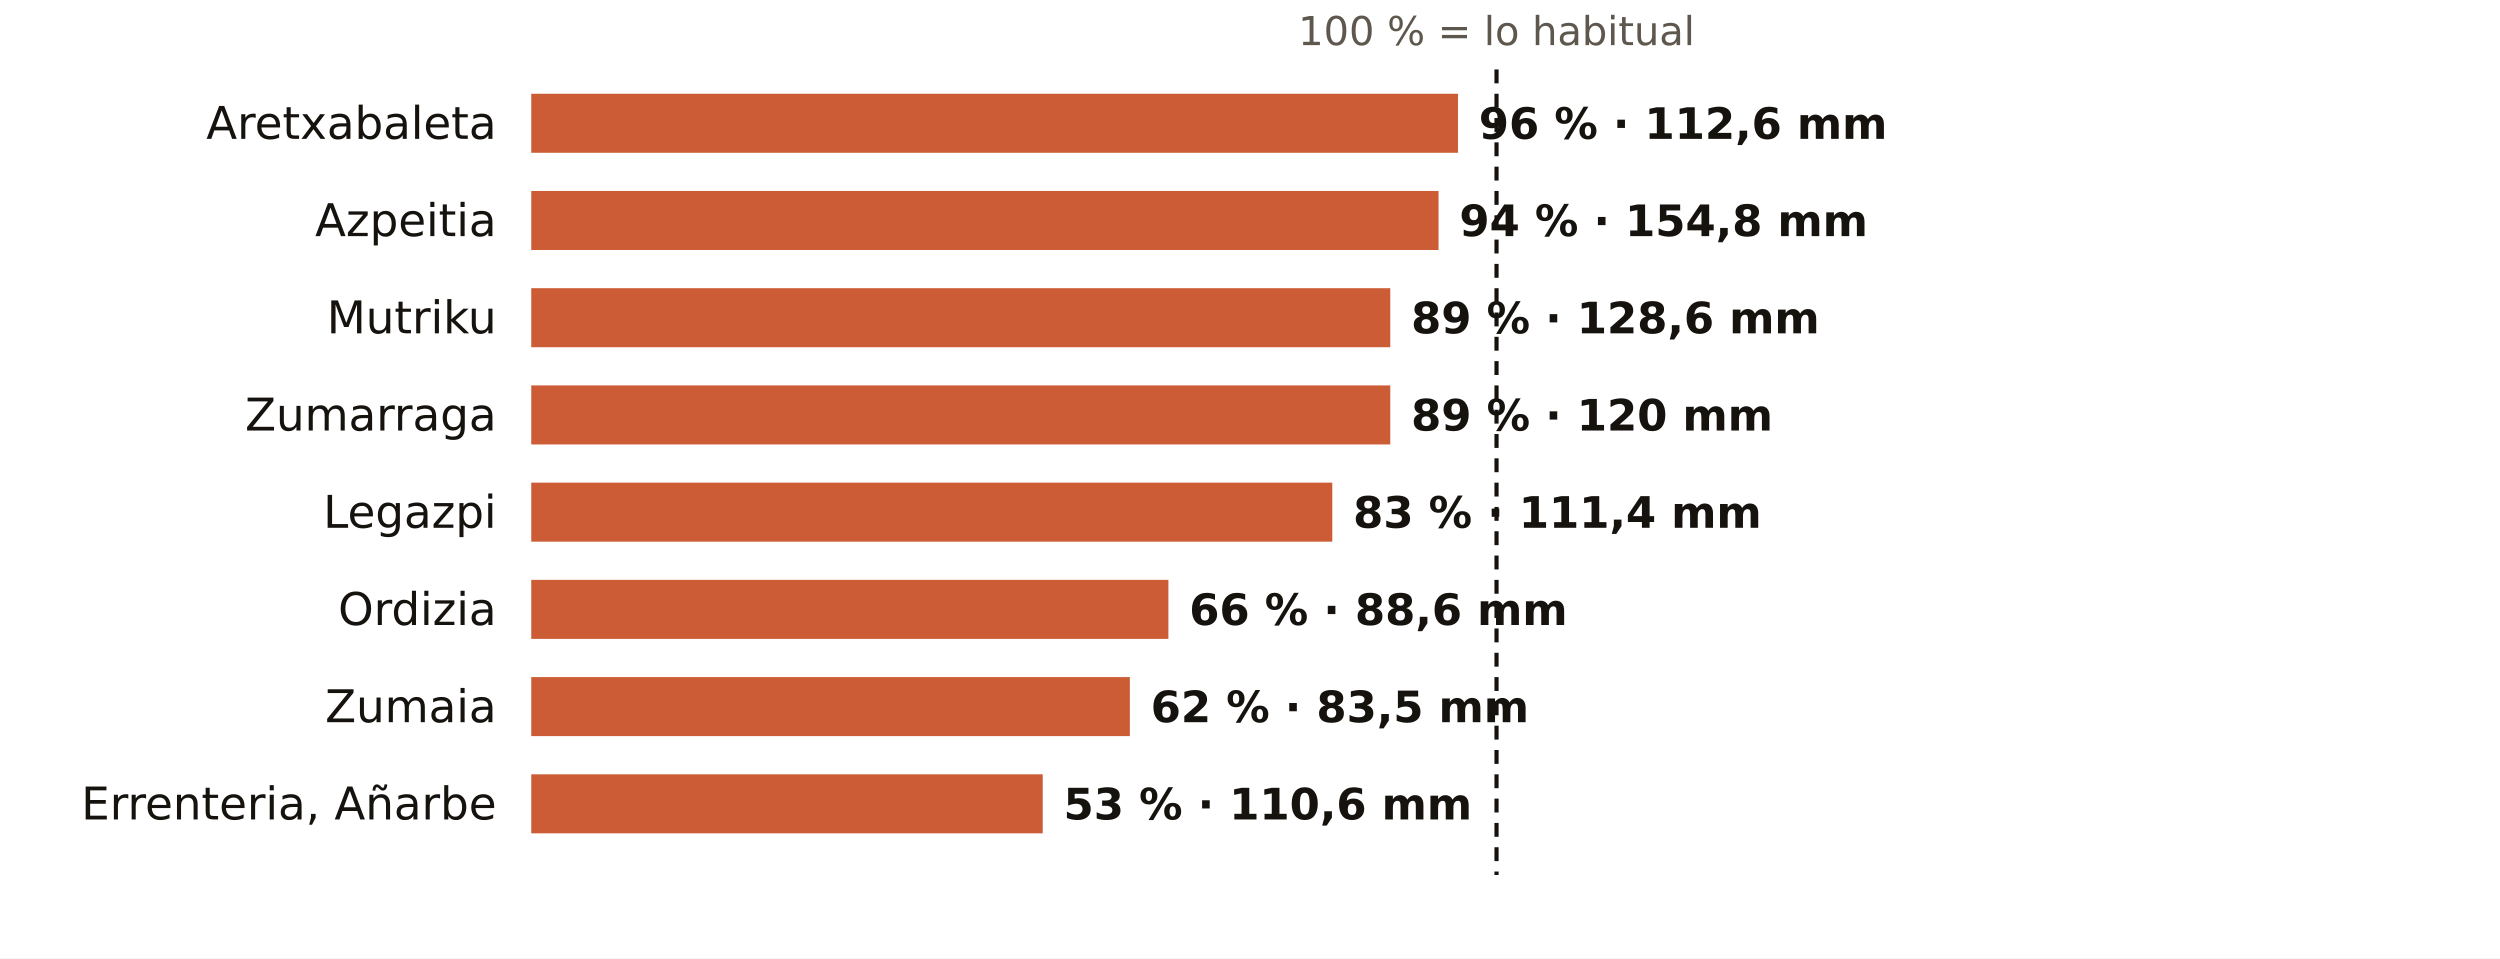
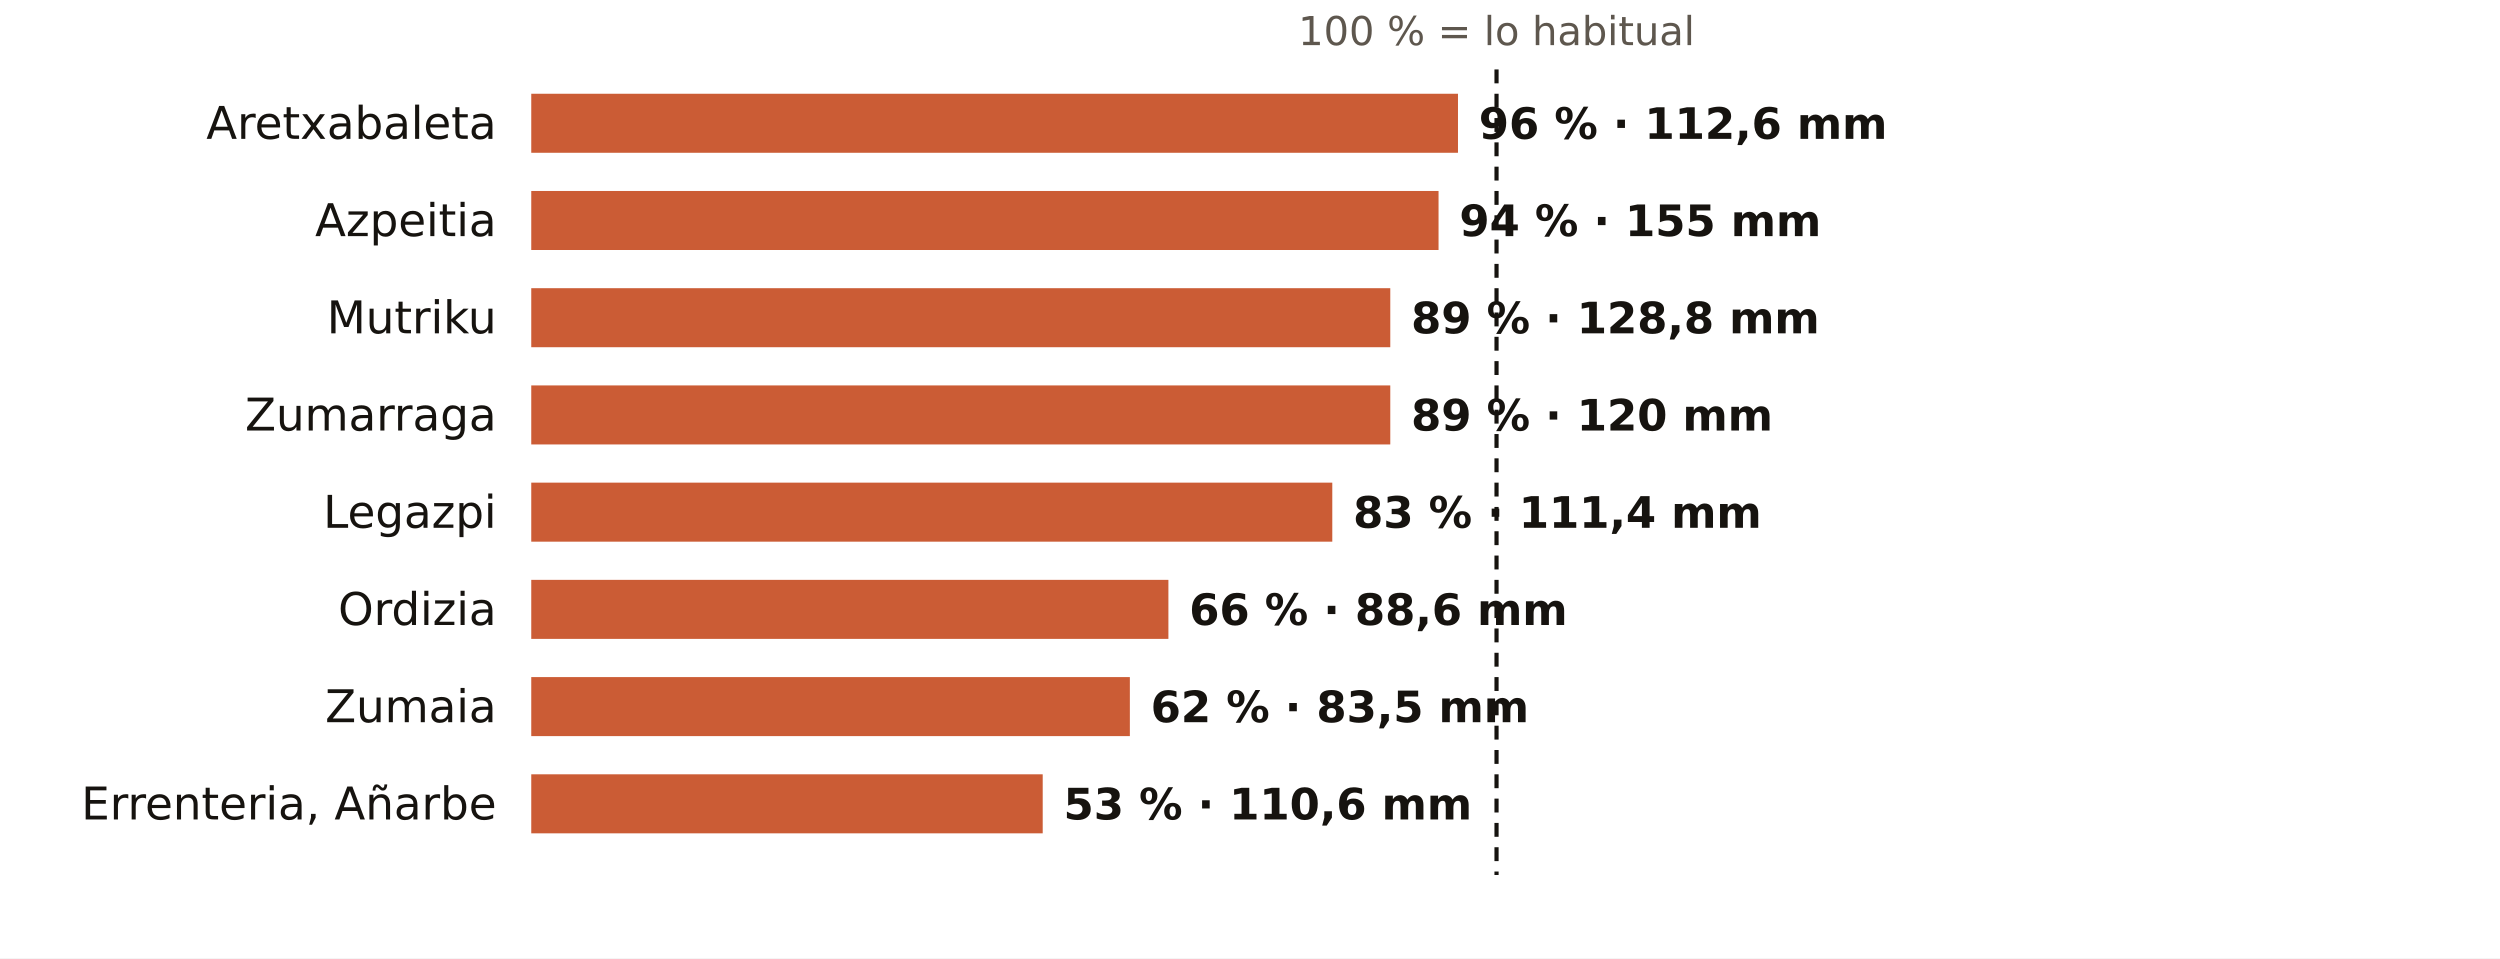
<svg xmlns="http://www.w3.org/2000/svg" viewBox="0 0 720 276" width="720" height="276" role="img" aria-label="El otoño en los pluviómetros de AEMET de Gipuzkoa: % de lo habitual">
  <rect width="720" height="276" fill="#FFFFFF" />
  <text x="431.0" y="13.0" font-size="11.5" fill="#5E574E" text-anchor="middle" font-weight="400" font-family="Public Sans, DejaVu Sans, Arial, sans-serif">100 % = lo habitual</text>
  <text x="143.0" y="40.0" font-size="13" fill="#16130F" text-anchor="end" font-weight="500" font-family="Public Sans, DejaVu Sans, Arial, sans-serif">Aretxabaleta</text>
  <rect x="153" y="27" width="266.9" height="17" fill="#C4461A" opacity="0.88" />
  <text x="425.9" y="40.0" font-size="12.5" fill="#16130F" text-anchor="start" font-weight="600" font-family="Public Sans, DejaVu Sans, Arial, sans-serif">96 % · 112,6 mm</text>
  <text x="143.0" y="68.0" font-size="13" fill="#16130F" text-anchor="end" font-weight="500" font-family="Public Sans, DejaVu Sans, Arial, sans-serif">Azpeitia</text>
  <rect x="153" y="55" width="261.3" height="17" fill="#C4461A" opacity="0.88" />
-   <text x="420.3" y="68.0" font-size="12.5" fill="#16130F" text-anchor="start" font-weight="600" font-family="Public Sans, DejaVu Sans, Arial, sans-serif">94 % · 154,8 mm</text>
+   <text x="420.3" y="68.0" font-size="12.5" fill="#16130F" text-anchor="start" font-weight="600" font-family="Public Sans, DejaVu Sans, Arial, sans-serif">94 % · 155 mm</text>
  <text x="143.0" y="96.0" font-size="13" fill="#16130F" text-anchor="end" font-weight="500" font-family="Public Sans, DejaVu Sans, Arial, sans-serif">Mutriku</text>
  <rect x="153" y="83" width="247.4" height="17" fill="#C4461A" opacity="0.88" />
-   <text x="406.4" y="96.0" font-size="12.5" fill="#16130F" text-anchor="start" font-weight="600" font-family="Public Sans, DejaVu Sans, Arial, sans-serif">89 % · 128,6 mm</text>
+   <text x="406.4" y="96.0" font-size="12.5" fill="#16130F" text-anchor="start" font-weight="600" font-family="Public Sans, DejaVu Sans, Arial, sans-serif">89 % · 128,8 mm</text>
  <text x="143.0" y="124.0" font-size="13" fill="#16130F" text-anchor="end" font-weight="500" font-family="Public Sans, DejaVu Sans, Arial, sans-serif">Zumarraga</text>
  <rect x="153" y="111" width="247.4" height="17" fill="#C4461A" opacity="0.88" />
  <text x="406.4" y="124.0" font-size="12.5" fill="#16130F" text-anchor="start" font-weight="600" font-family="Public Sans, DejaVu Sans, Arial, sans-serif">89 % · 120 mm</text>
  <text x="143.0" y="152.0" font-size="13" fill="#16130F" text-anchor="end" font-weight="500" font-family="Public Sans, DejaVu Sans, Arial, sans-serif">Legazpi</text>
  <rect x="153" y="139" width="230.7" height="17" fill="#C4461A" opacity="0.88" />
  <text x="389.7" y="152.0" font-size="12.5" fill="#16130F" text-anchor="start" font-weight="600" font-family="Public Sans, DejaVu Sans, Arial, sans-serif">83 % · 111,4 mm</text>
  <text x="143.0" y="180.0" font-size="13" fill="#16130F" text-anchor="end" font-weight="500" font-family="Public Sans, DejaVu Sans, Arial, sans-serif">Ordizia</text>
  <rect x="153" y="167" width="183.5" height="17" fill="#C4461A" opacity="0.88" />
  <text x="342.5" y="180.0" font-size="12.5" fill="#16130F" text-anchor="start" font-weight="600" font-family="Public Sans, DejaVu Sans, Arial, sans-serif">66 % · 88,6 mm</text>
  <text x="143.0" y="208.0" font-size="13" fill="#16130F" text-anchor="end" font-weight="500" font-family="Public Sans, DejaVu Sans, Arial, sans-serif">Zumaia</text>
  <rect x="153" y="195" width="172.4" height="17" fill="#C4461A" opacity="0.88" />
  <text x="331.4" y="208.0" font-size="12.5" fill="#16130F" text-anchor="start" font-weight="600" font-family="Public Sans, DejaVu Sans, Arial, sans-serif">62 % · 83,5 mm</text>
  <text x="143.0" y="236.0" font-size="13" fill="#16130F" text-anchor="end" font-weight="500" font-family="Public Sans, DejaVu Sans, Arial, sans-serif">Errenteria, Añarbe</text>
  <rect x="153" y="223" width="147.3" height="17" fill="#C4461A" opacity="0.88" />
  <text x="306.3" y="236.0" font-size="12.5" fill="#16130F" text-anchor="start" font-weight="600" font-family="Public Sans, DejaVu Sans, Arial, sans-serif">53 % · 110,6 mm</text>
  <line x1="431.0" x2="431.0" y1="20" y2="252" stroke="#16130F" stroke-width="1.2" stroke-dasharray="4 3" />
</svg>
